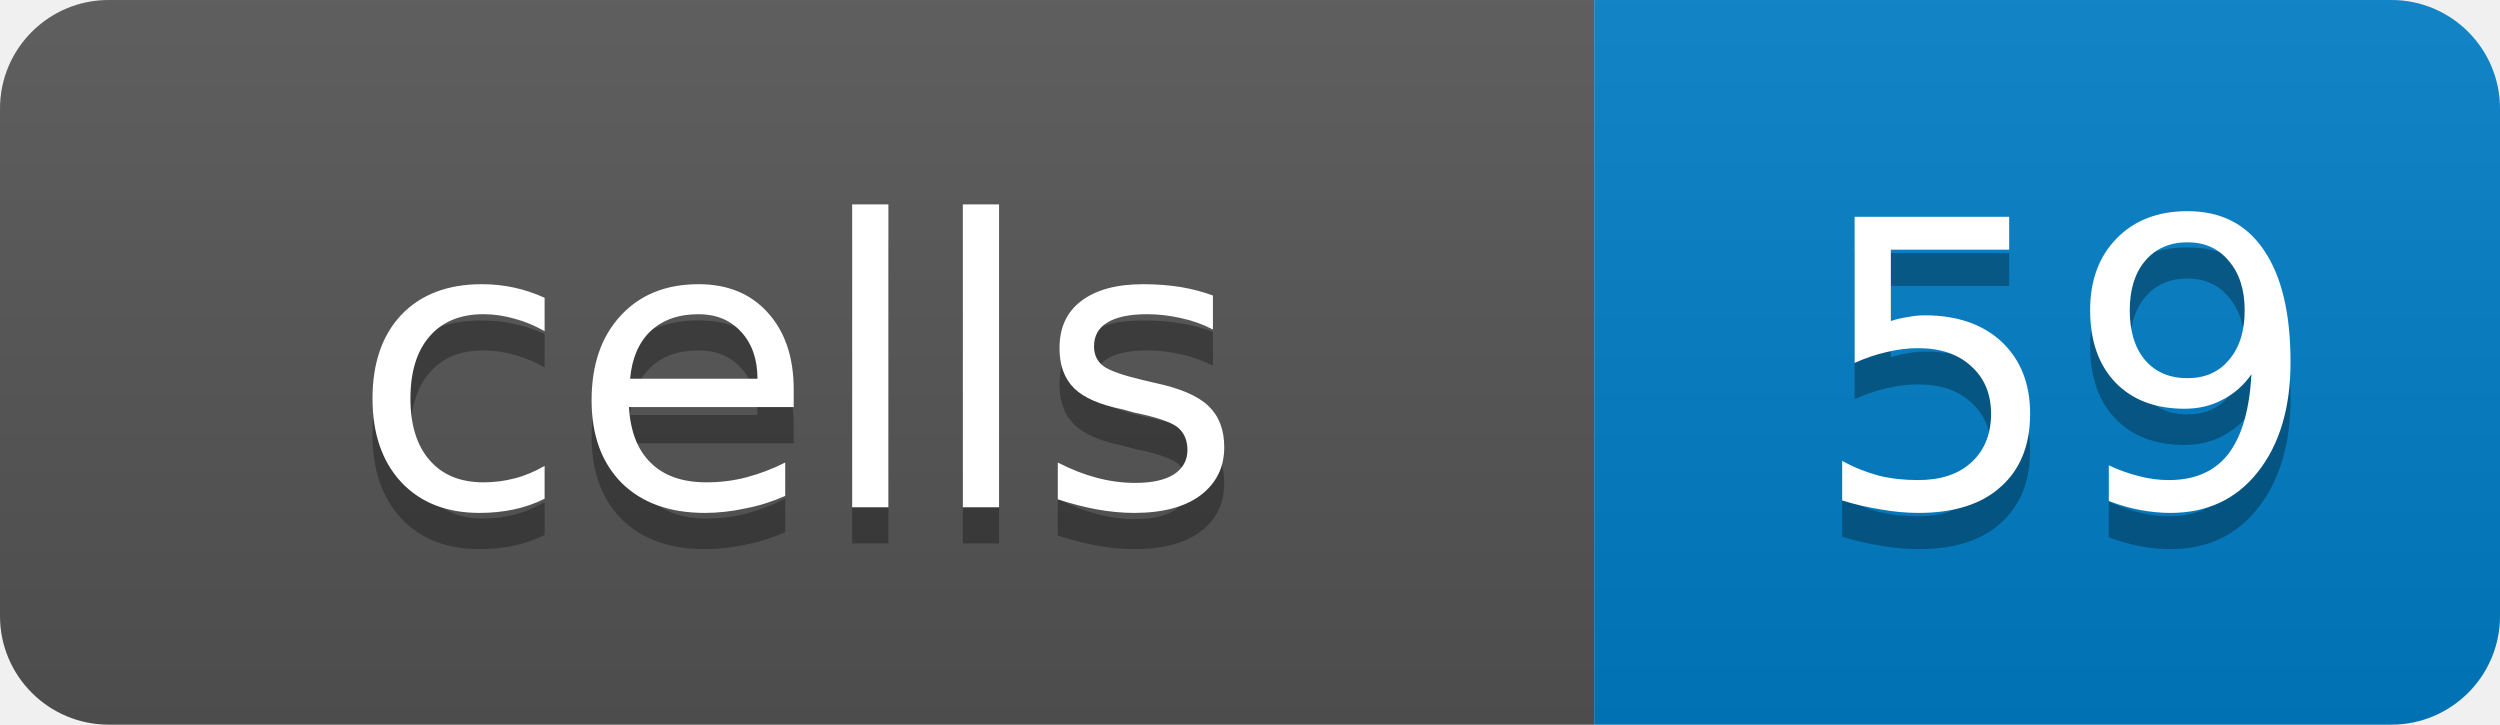
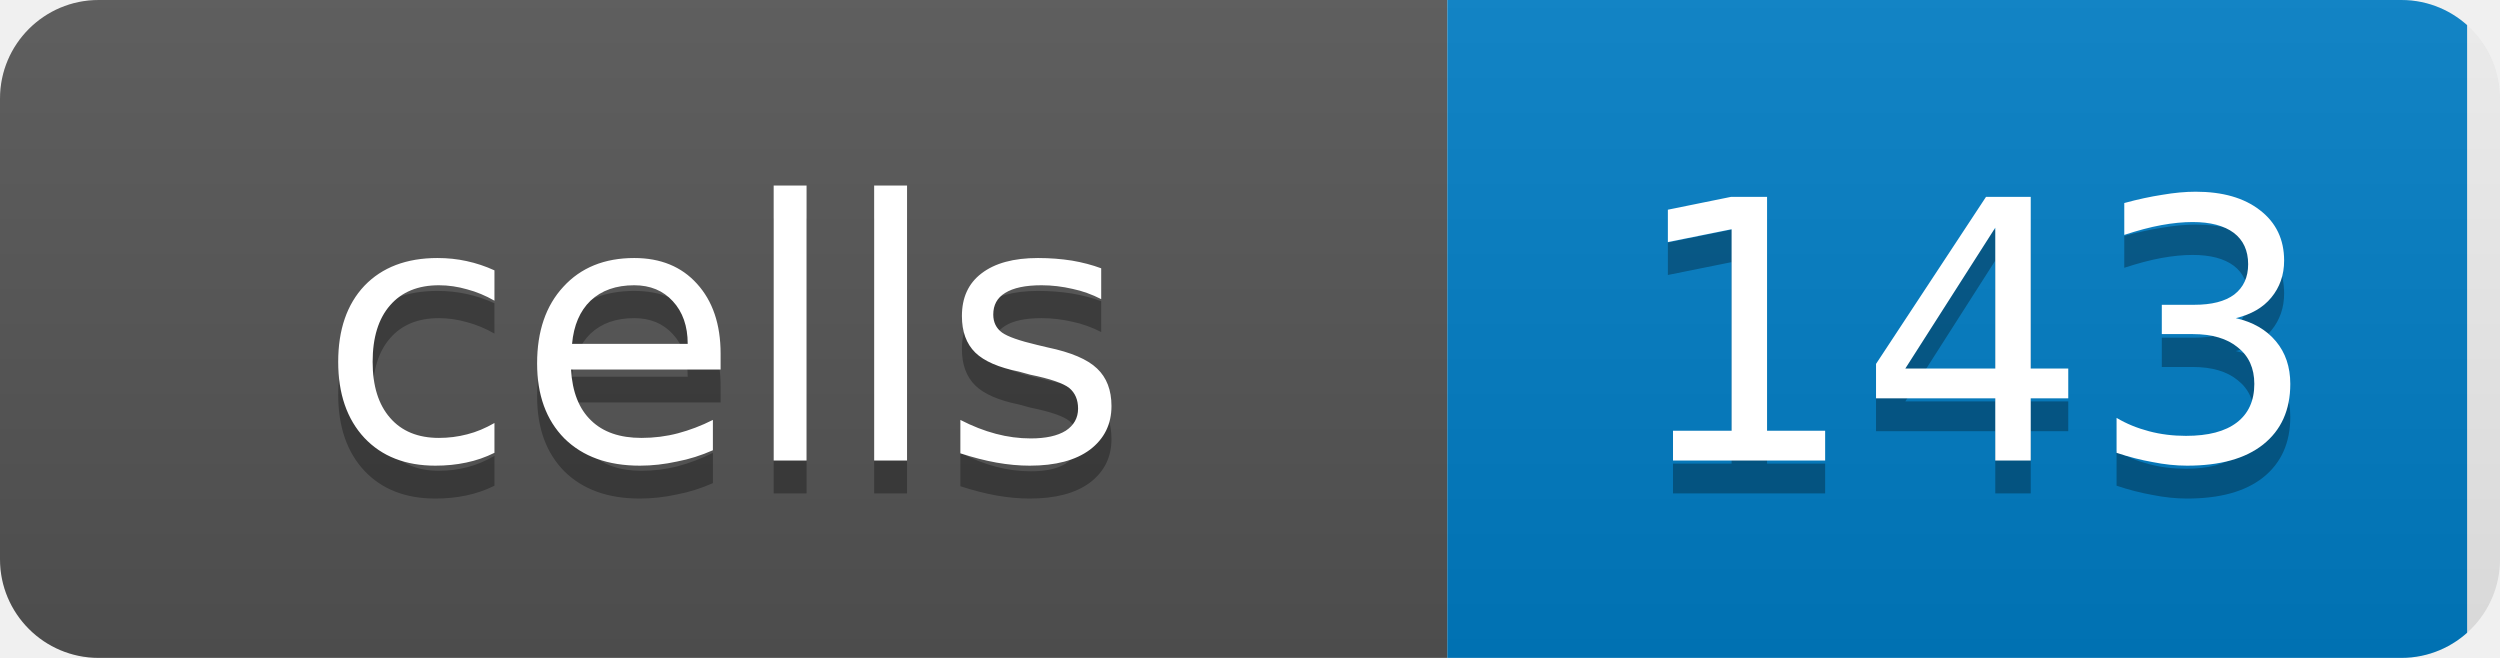
- <svg xmlns="http://www.w3.org/2000/svg" width="69" height="20">
+ <svg xmlns="http://www.w3.org/2000/svg" width="76" height="20">
  <linearGradient id="b" x2="0" y2="100%">
    <stop offset="0" stop-color="#bbb" stop-opacity=".1" />
    <stop offset="1" stop-opacity=".1" />
  </linearGradient>
  <clipPath id="a">
-     <rect width="69" height="20" rx="3" fill="#fff" />
+     <rect width="76" height="20" rx="3" fill="#fff" />
  </clipPath>
  <g clip-path="url(#a)">
    <rect width="44" height="20" fill="#555" />
-     <rect x="44" width="25" height="20" fill="#007ec6" />
-     <rect width="69" height="20" fill="url(#b)" />
+     <rect x="44" width="31" height="20" fill="#007ec6" />
+     <rect width="76" height="20" fill="url(#b)" />
  </g>
  <g fill="#fff" text-anchor="middle" font-family="DejaVu Sans,Verdana,Geneva,sans-serif" font-size="11">
    <text x="22" y="15" fill="#010101" fill-opacity=".3">cells</text>
    <text x="22" y="14">cells</text>
-     <text x="57" y="15" fill="#010101" fill-opacity=".3">59</text>
-     <text x="57" y="14">59</text>
+     <text x="60" y="15" fill="#010101" fill-opacity=".3">143</text>
+     <text x="60" y="14">143</text>
  </g>
</svg>
